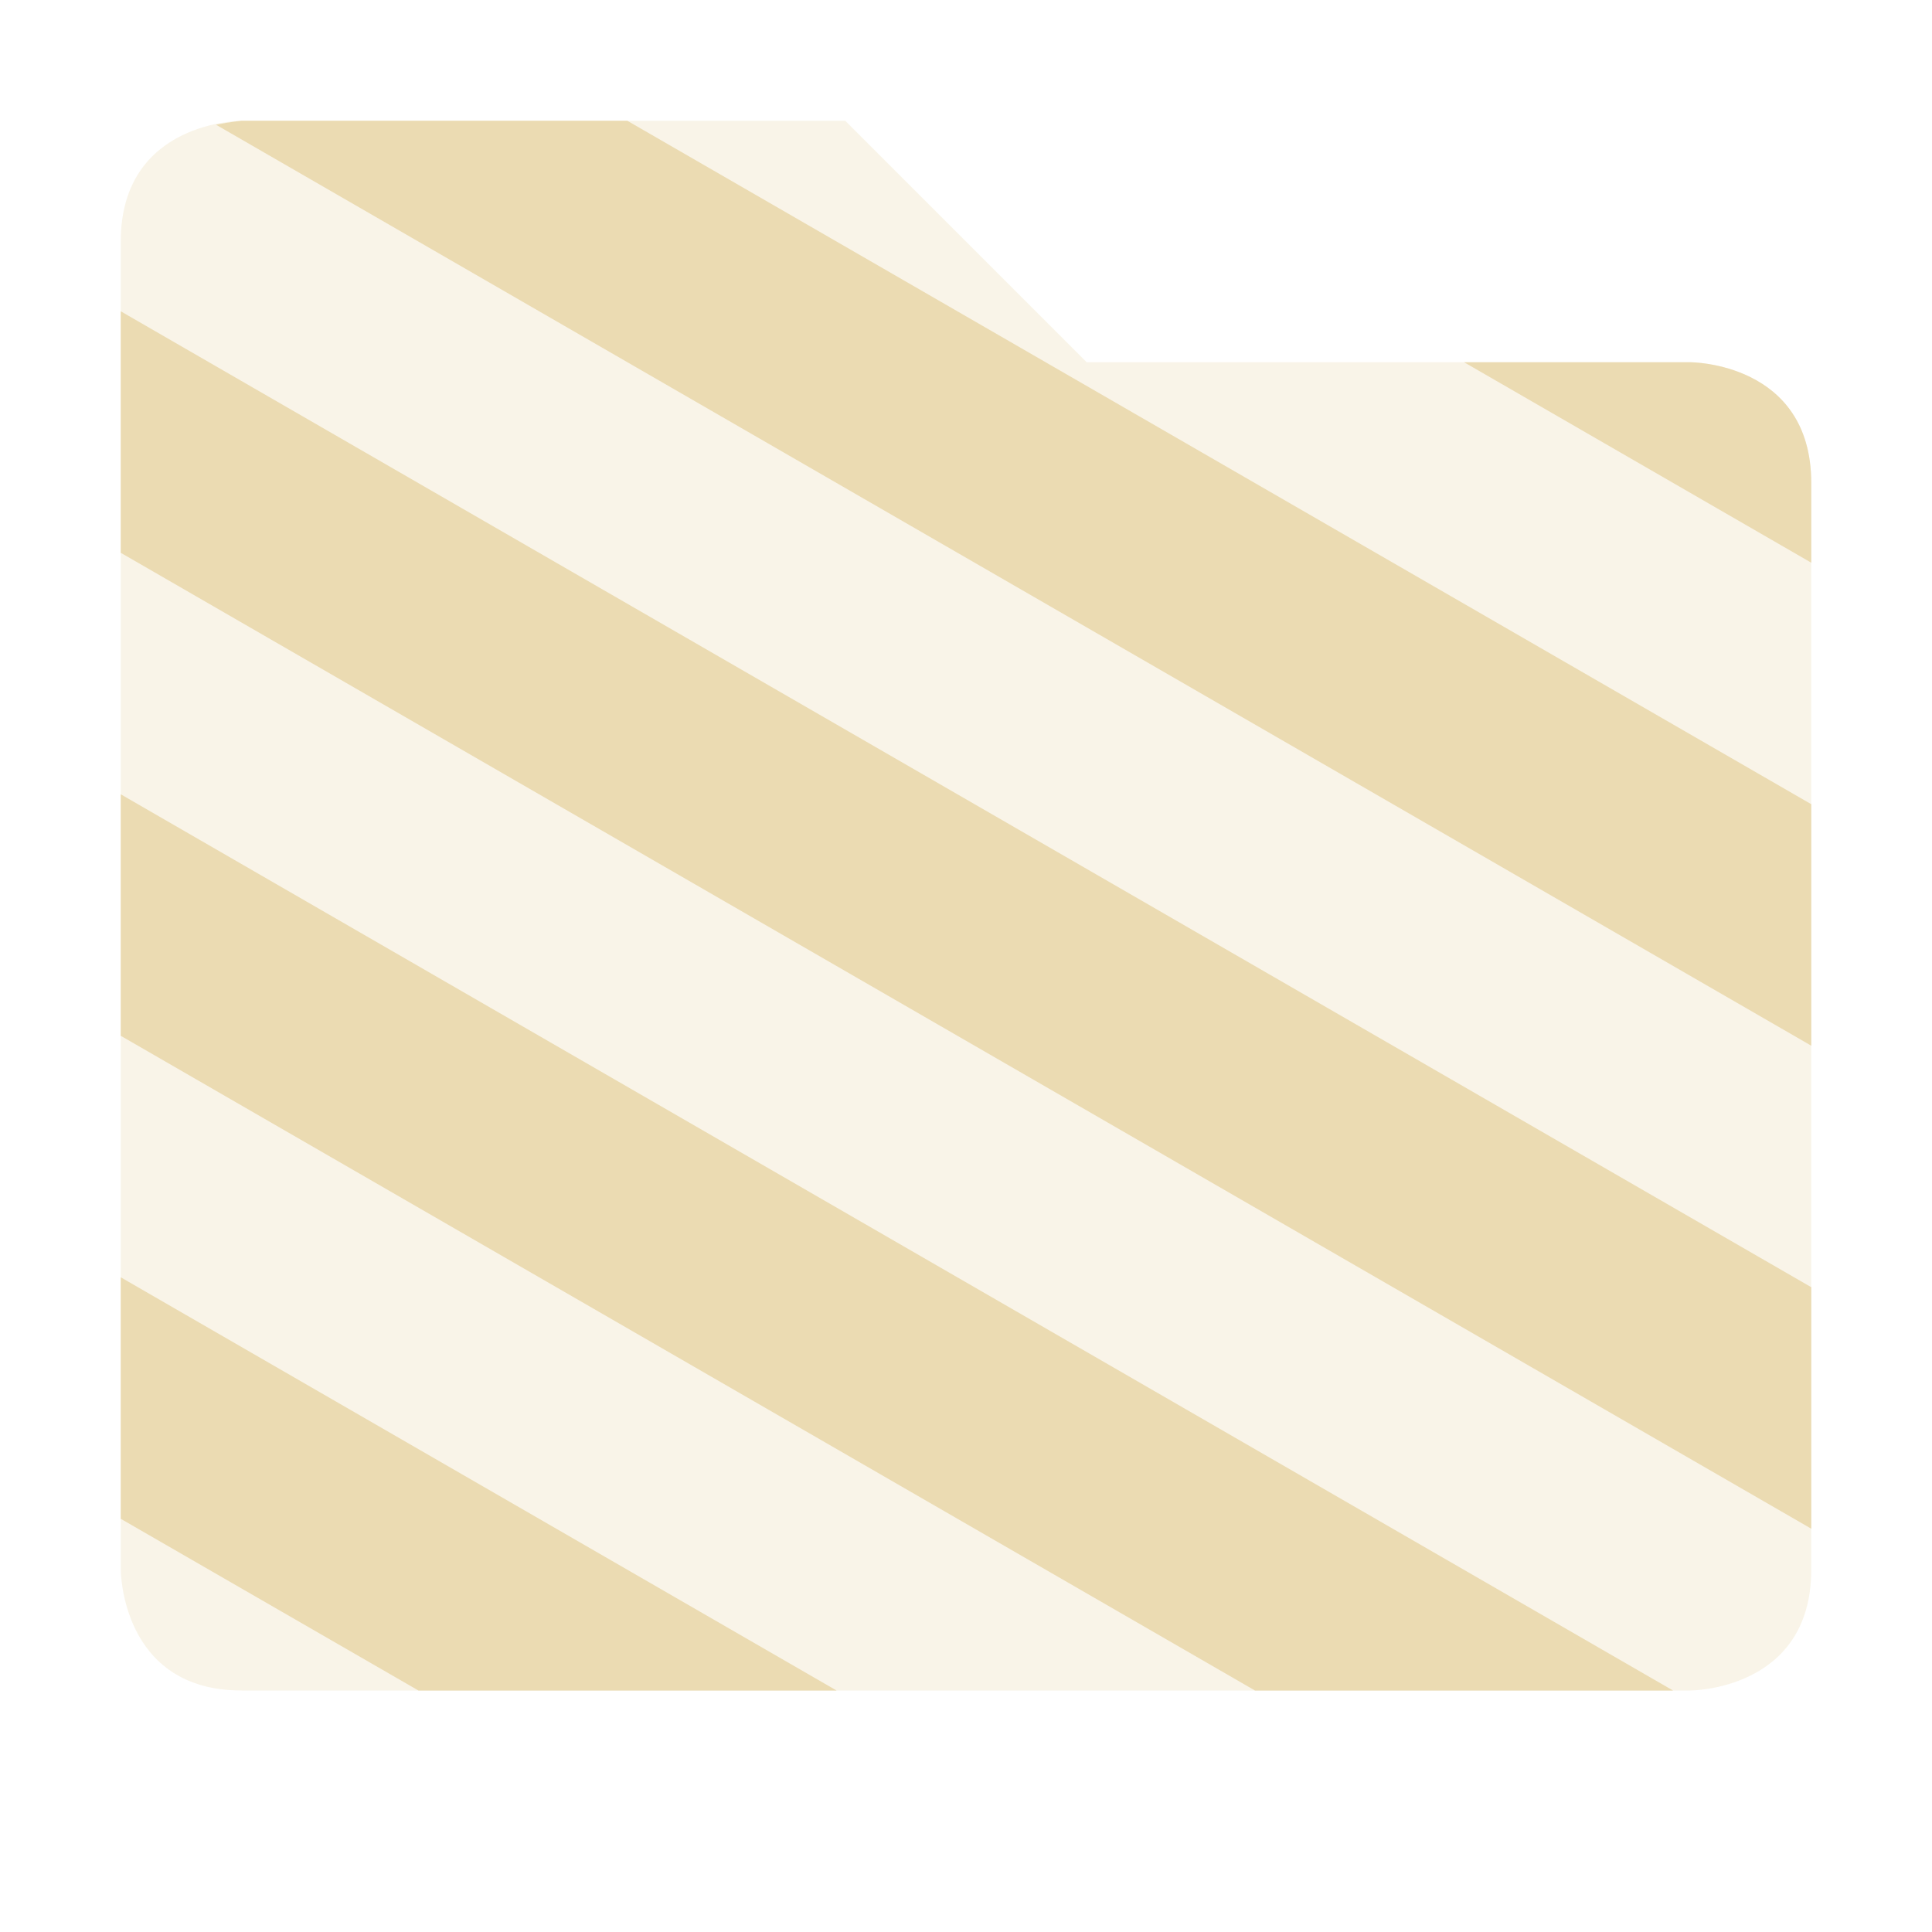
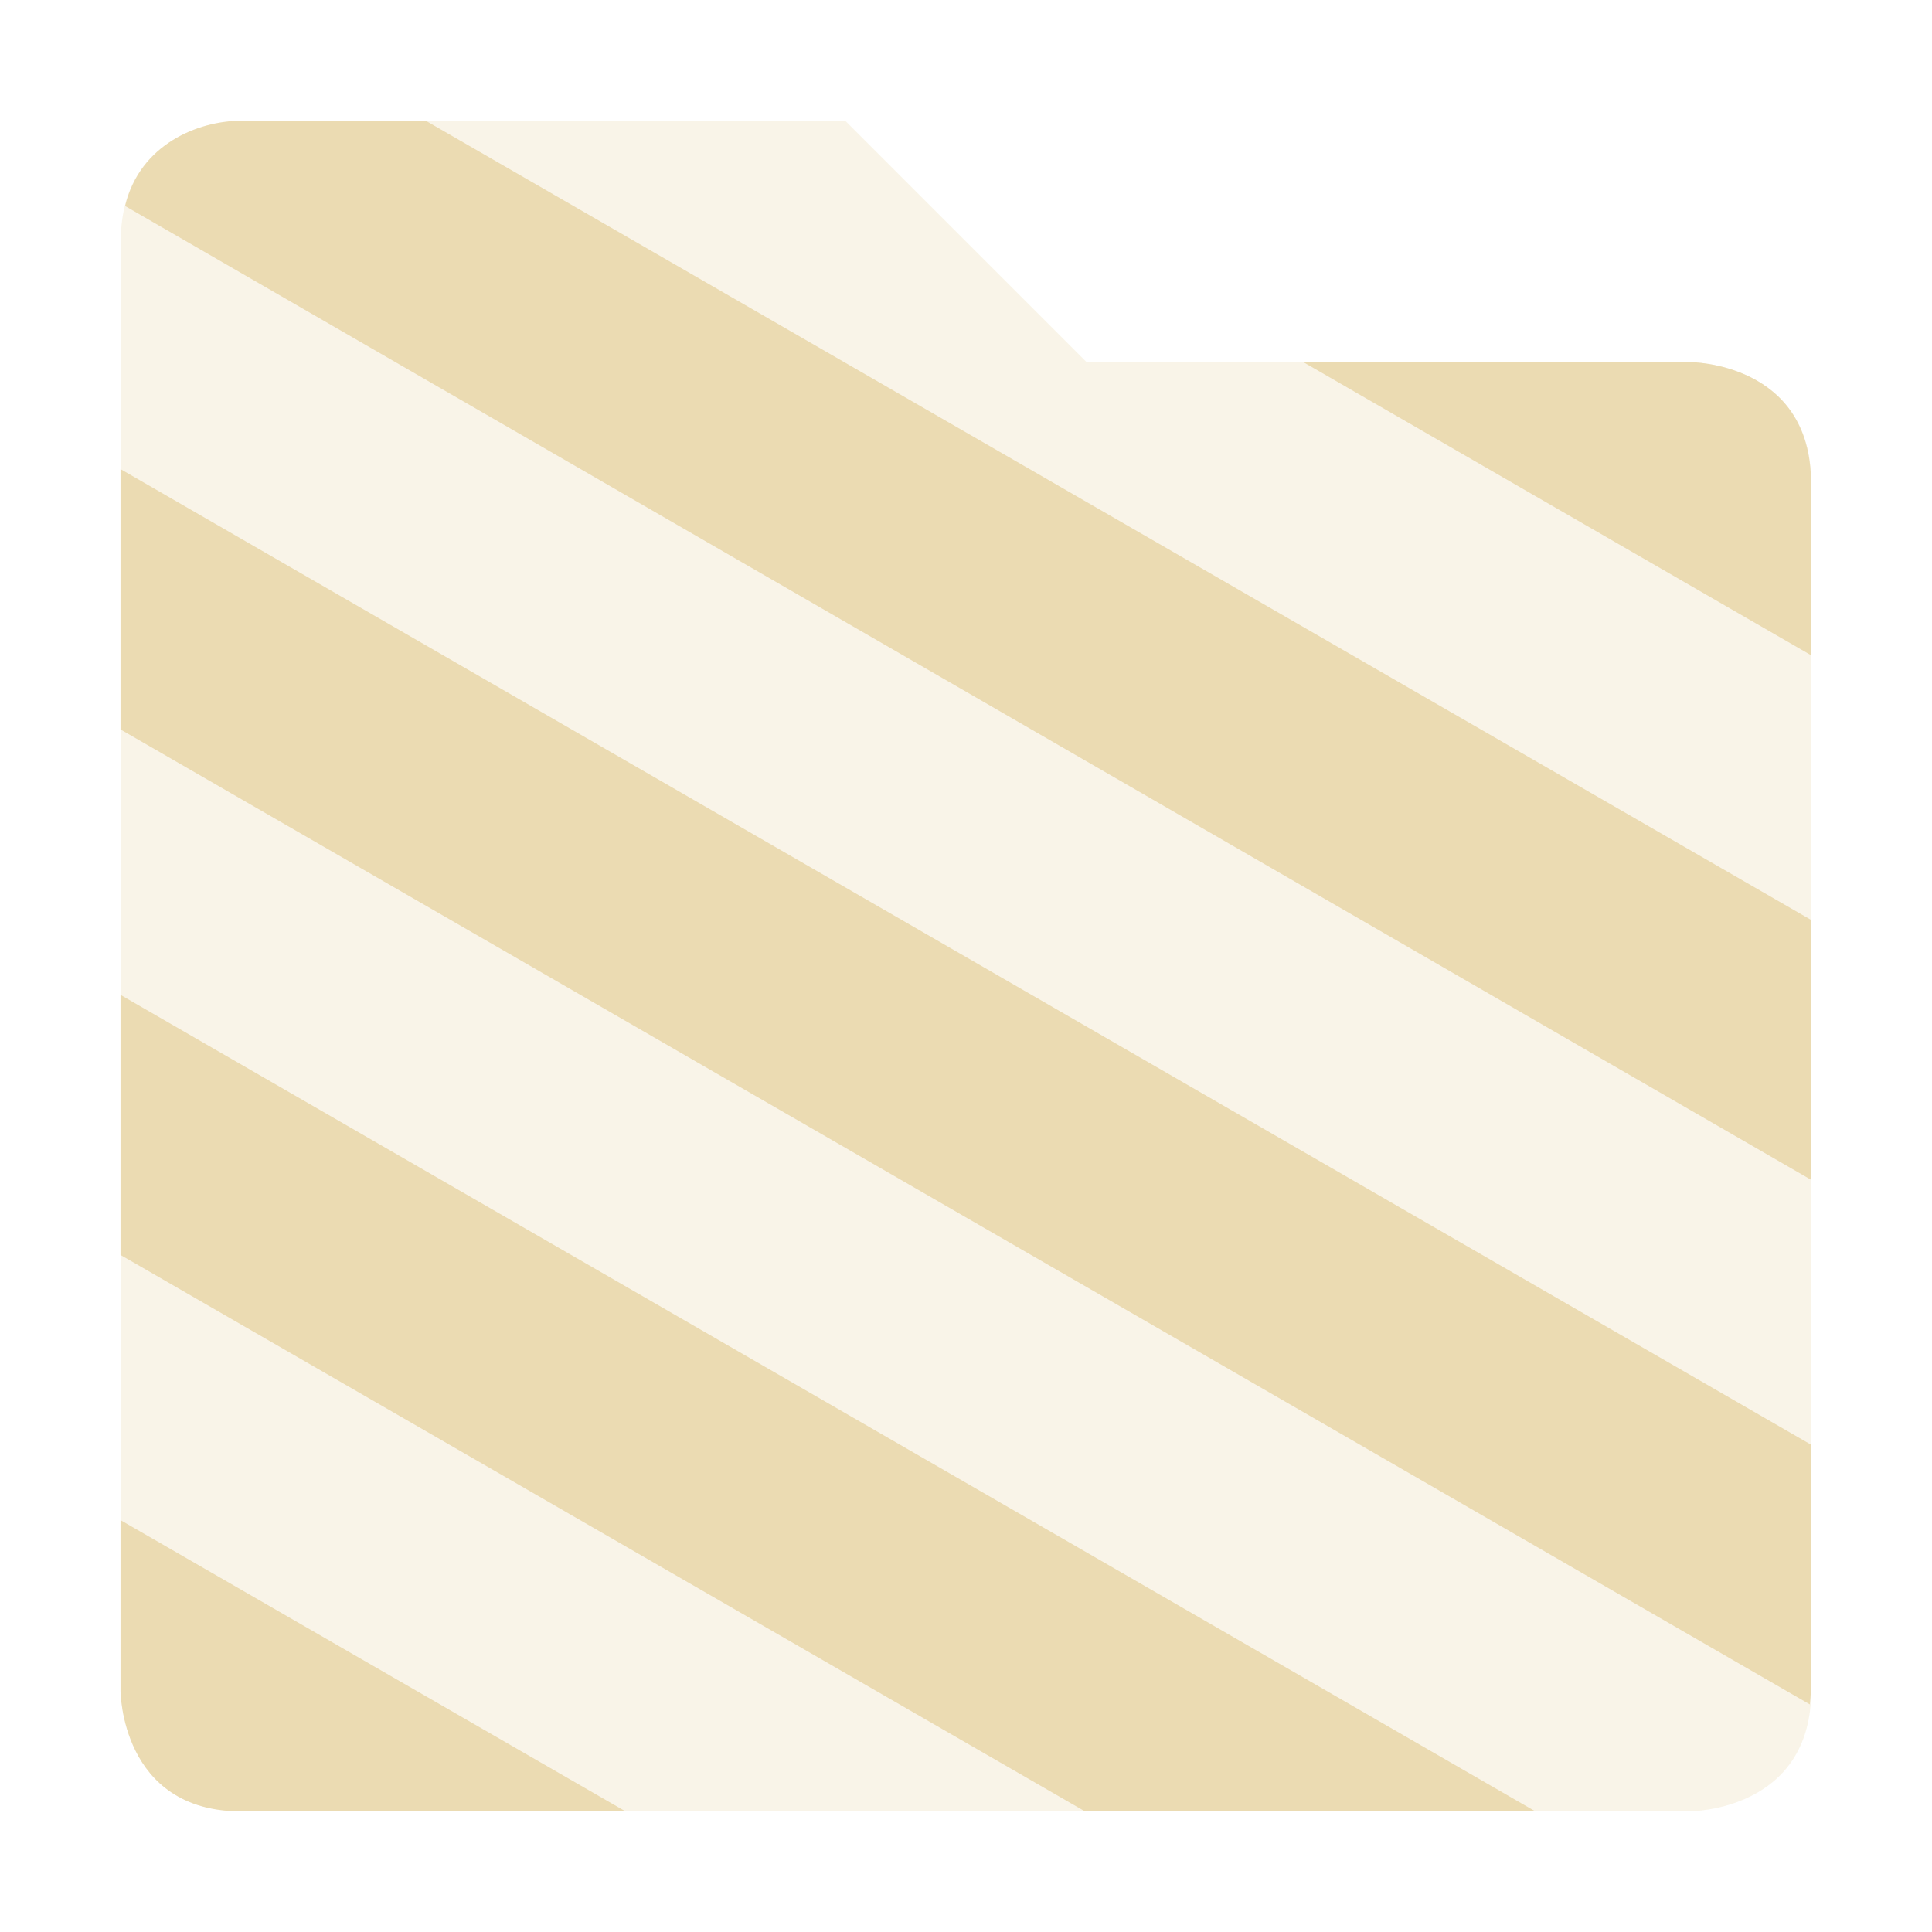
<svg xmlns="http://www.w3.org/2000/svg" width="16" height="16" version="1.1">
-   <path style="fill:#ebdbb2;opacity:0.3" d="M 1,2 V 13 C 1,13 1,14 2,14 H 14 C 14,14 15,14 15,13 V 4 C 15,3 14,3 14,3 H 9 L 7,1 H 2 C 2,1 1,1 1,2 Z" />
-   <path style="fill:#ebdbb2" d="M 2,1 C 2,1 1.908,1.009 1.789,1.033 L 15,8.66 V 6.66 L 5.195,1 Z M 1,2.578 V 4.578 L 15,12.66 V 10.66 Z M 12.125,3 15,4.66 V 4 C 15,3 14,3 14,3 Z M 1,6.578 V 8.578 L 10.393,14 H 13.855 Z M 1,10.578 V 12.578 L 3.465,14 H 6.928 Z" />
+   <defs>
+     <style id="current-color-scheme" type="text/css">.ColorScheme-Text { color:#ebdbb2; } .ColorScheme-Highlight { color:#458588; } .ColorScheme-NeutralText { color:#fe8019; } .ColorScheme-PositiveText { color:#689d6a; } .ColorScheme-NegativeText { color:#fb4934; }</style>
+   </defs>
+   <path class="ColorScheme-Text" d="m10.79 2.997 4.208 2.429v-1.427c0-1-1-1-1-1zm-8.792-1.997c-0.358 0-0.839 0.195-0.962 0.706l13.96 8.063v-2.152l-11.47-6.617zm-1 2.885v2.156l13.99 8.074c0.004-0.038 0.008-0.076 0.008-0.115v-2.037zm0 4.354v2.154l7.982 4.605h3.73zm0 4.35v1.412s0 1 1 1l3.182 4.1e-5z" fill="currentColor" />
+   <path class="ColorScheme-Text" fill="currentColor" d="m1 2v12s0 1 1 1h12s1 0 1-1v-10c0-1-1-1-1-1h-5l-2-2h-5s-1 0-1 1z" opacity=".3" />
</svg>
